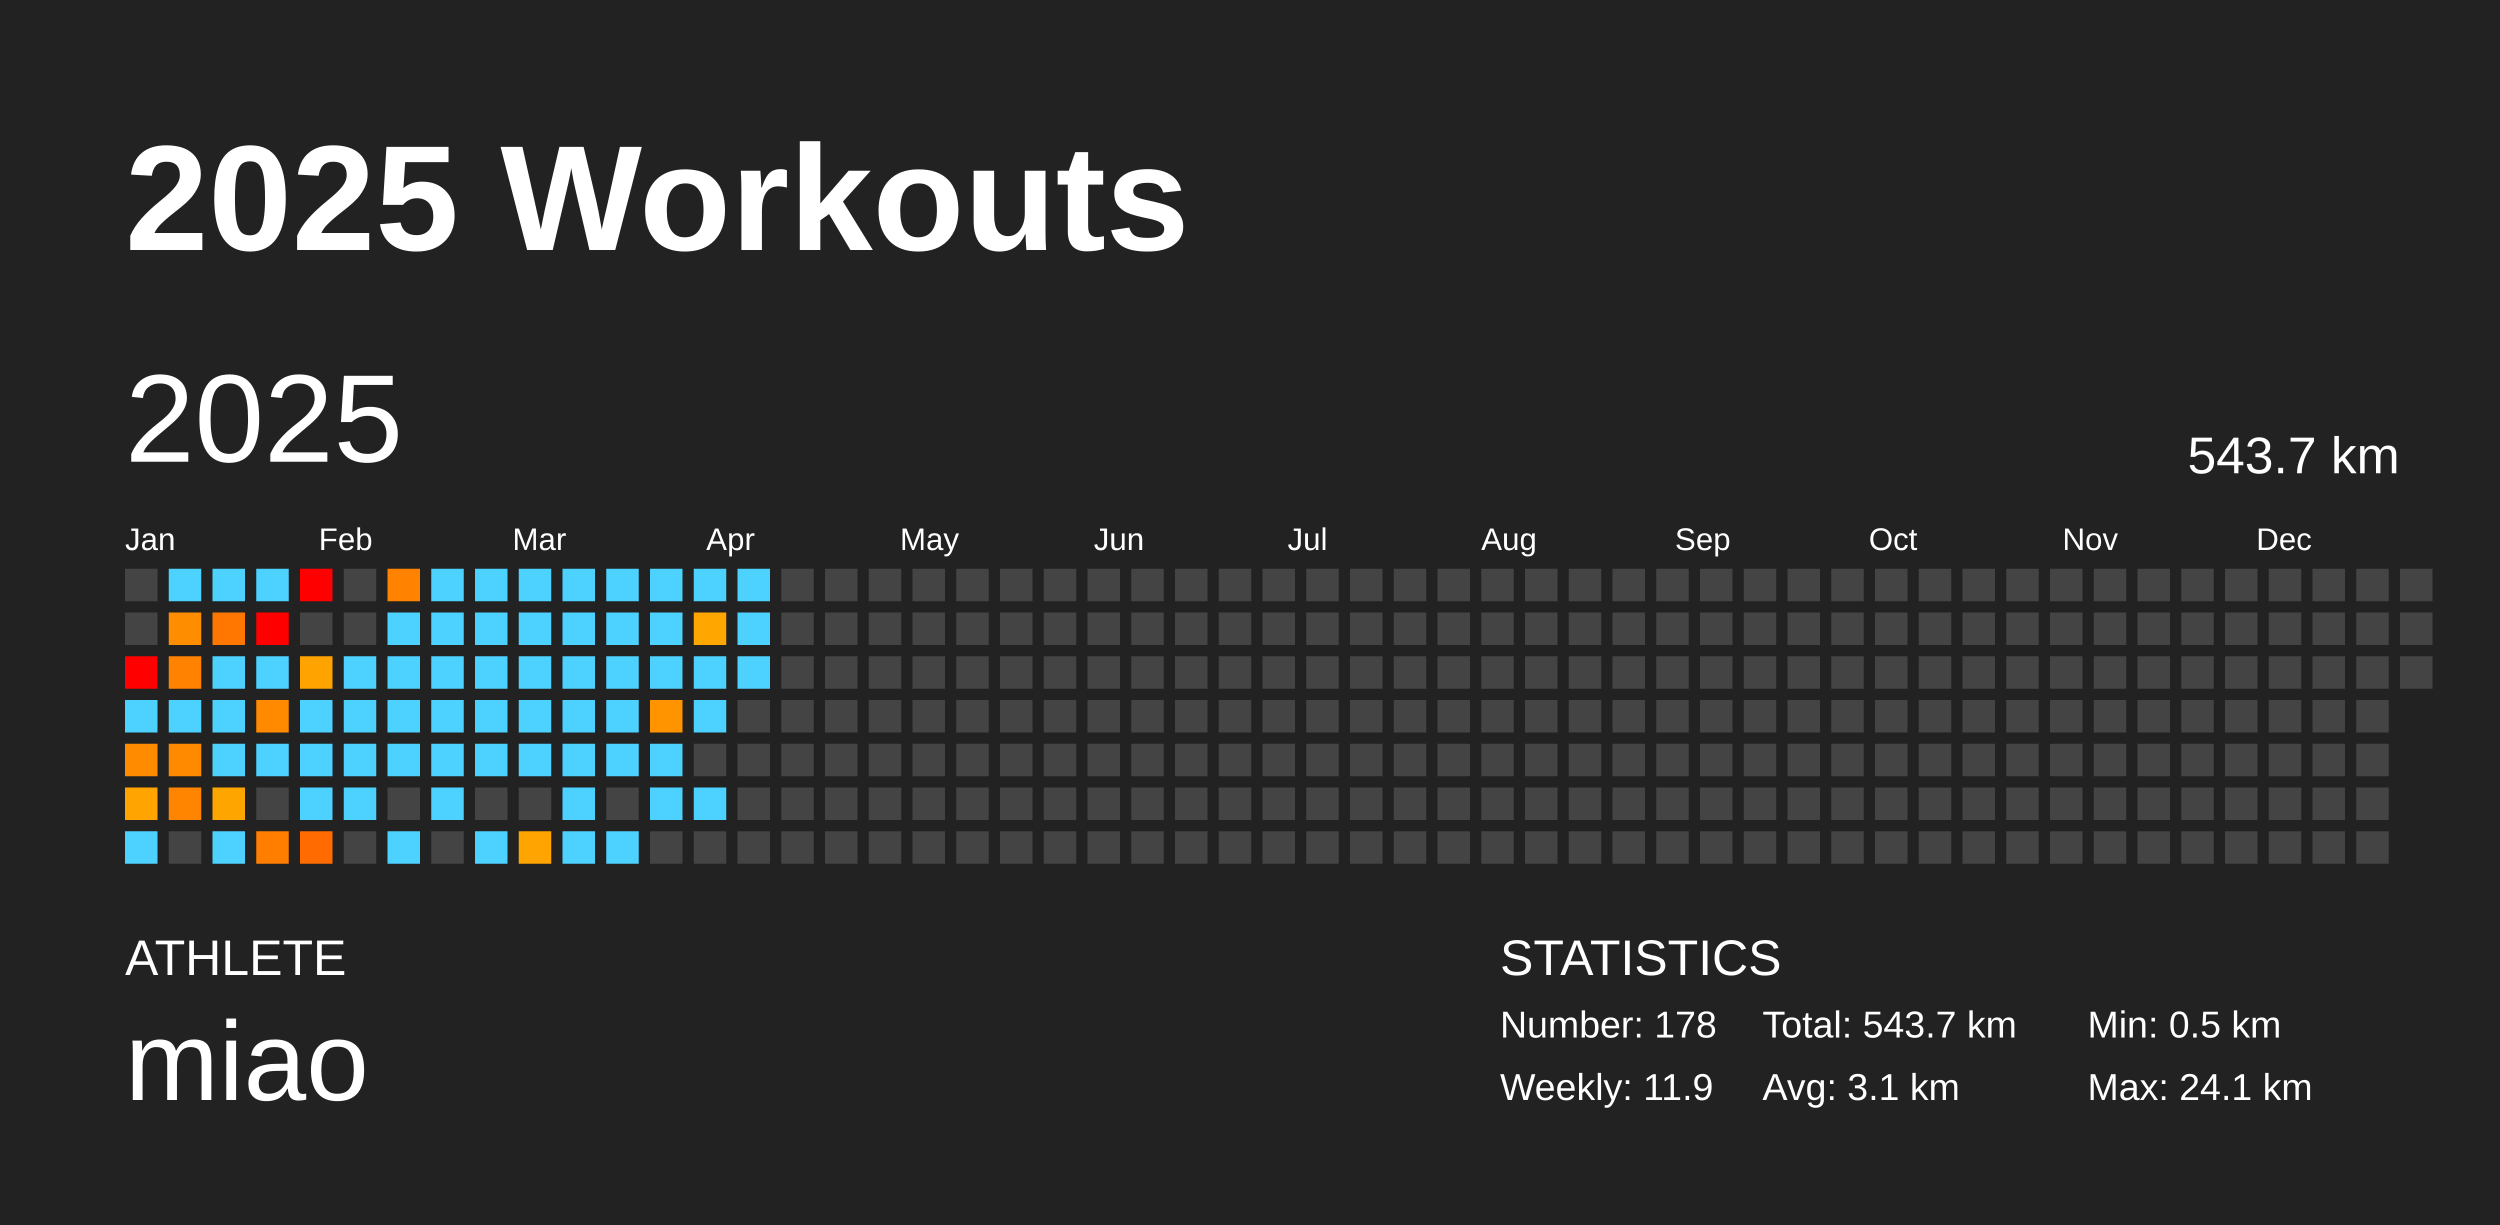
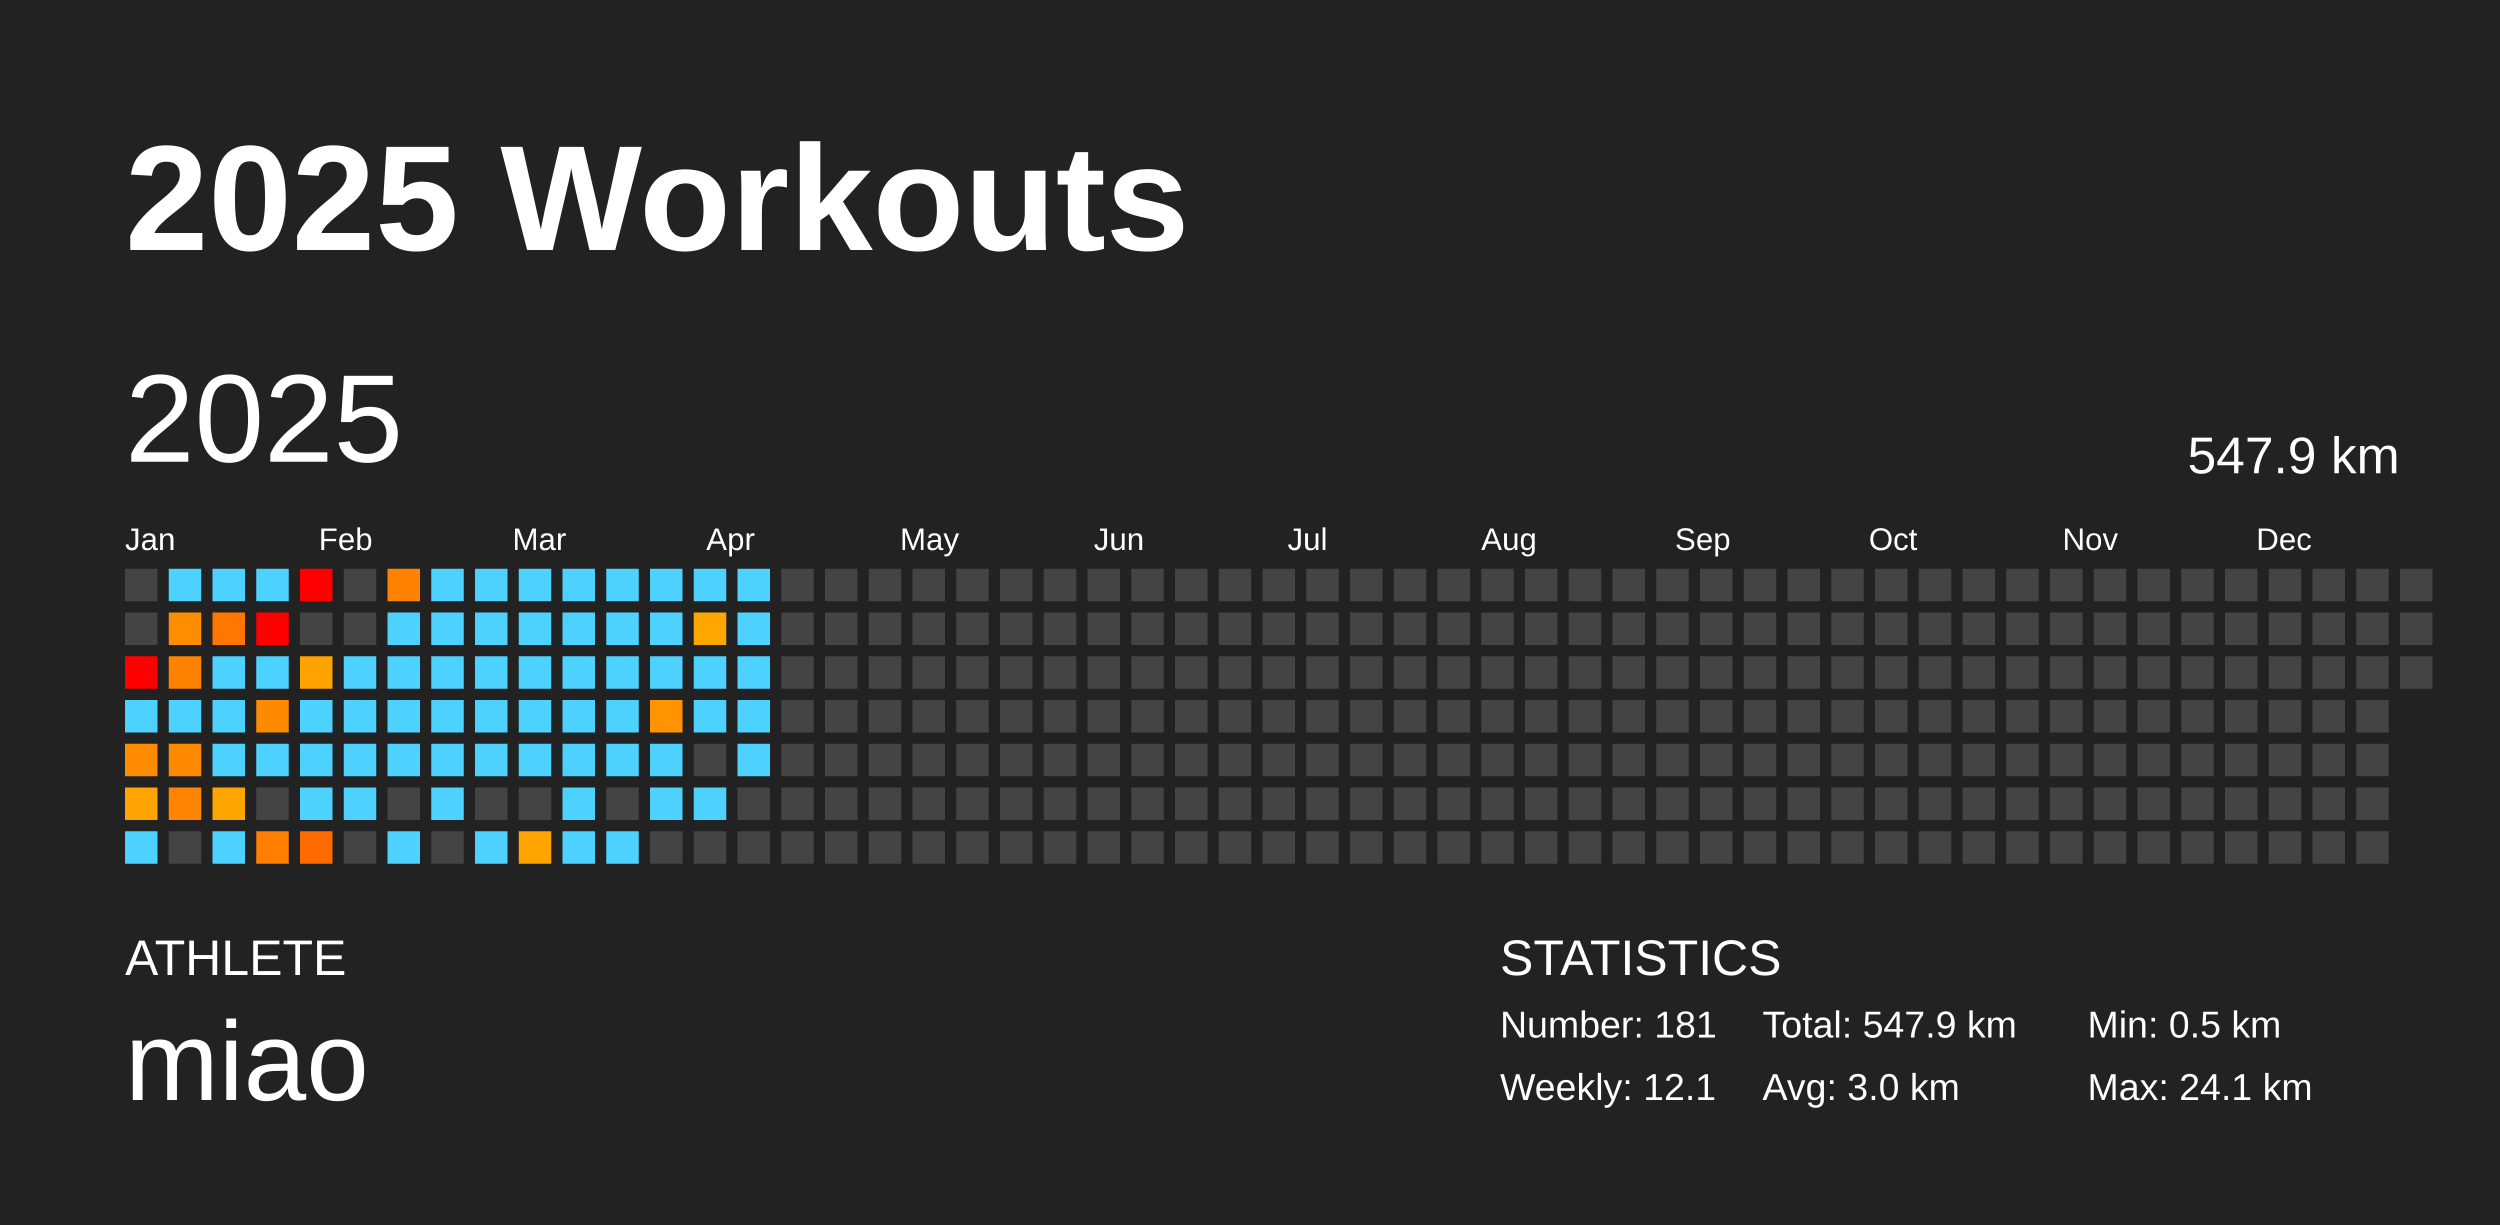
<svg xmlns="http://www.w3.org/2000/svg" baseProfile="full" height="98mm" version="1.1" viewBox="0,0,200,98" width="200mm">
  <defs />
  <rect fill="#222222" height="98" width="200" x="0" y="0" />
  <text fill="#FFFFFF" style="font-size:12px; font-family:Arial; font-weight:bold;" x="10" y="20">2025 Workouts</text>
  <text fill="#FFFFFF" style="font-size:4px; font-family:Arial" x="10" y="78">ATHLETE</text>
  <text fill="#FFFFFF" style="font-size:9px; font-family:Arial" x="10" y="88">miao</text>
  <text fill="#FFFFFF" style="font-size:4px; font-family:Arial" x="120" y="78">STATISTICS</text>
-   <text fill="#FFFFFF" style="font-size:3px; font-family:Arial" x="120" y="83">Number: 178</text>
-   <text fill="#FFFFFF" style="font-size:3px; font-family:Arial" x="120" y="88">Weekly: 11.9</text>
-   <text fill="#FFFFFF" style="font-size:3px; font-family:Arial" x="141" y="83">Total: 543.7 km</text>
-   <text fill="#FFFFFF" style="font-size:3px; font-family:Arial" x="141" y="88">Avg: 3.1 km</text>
+   <text fill="#FFFFFF" style="font-size:3px; font-family:Arial" x="120" y="83">Number: 181</text>
+   <text fill="#FFFFFF" style="font-size:3px; font-family:Arial" x="120" y="88">Weekly: 12.1</text>
+   <text fill="#FFFFFF" style="font-size:3px; font-family:Arial" x="141" y="83">Total: 547.9 km</text>
+   <text fill="#FFFFFF" style="font-size:3px; font-family:Arial" x="141" y="88">Avg: 3.0 km</text>
  <text fill="#FFFFFF" style="font-size:3px; font-family:Arial" x="167" y="83">Min: 0.5 km</text>
  <text fill="#FFFFFF" style="font-size:3px; font-family:Arial" x="167" y="88">Max: 24.1 km</text>
  <text dominant-baseline="hanging" fill="#FFFFFF" style="font-size:10.0px; font-family:Arial;" x="10" y="30">2025</text>
-   <text dominant-baseline="hanging" fill="#FFFFFF" style="font-size:4.125px; font-family:Arial;" x="175" y="35">543.7 km</text>
+   <text dominant-baseline="hanging" fill="#FFFFFF" style="font-size:4.125px; font-family:Arial;" x="175" y="35">547.9 km</text>
  <text fill="#FFFFFF" style="font-size:2.5px; font-family:Arial" x="10.0" y="44">Jan</text>
  <text fill="#FFFFFF" style="font-size:2.5px; font-family:Arial" x="25.5" y="44">Feb</text>
  <text fill="#FFFFFF" style="font-size:2.5px; font-family:Arial" x="41.0" y="44">Mar</text>
  <text fill="#FFFFFF" style="font-size:2.5px; font-family:Arial" x="56.5" y="44">Apr</text>
  <text fill="#FFFFFF" style="font-size:2.5px; font-family:Arial" x="72.0" y="44">May</text>
  <text fill="#FFFFFF" style="font-size:2.5px; font-family:Arial" x="87.5" y="44">Jun</text>
  <text fill="#FFFFFF" style="font-size:2.5px; font-family:Arial" x="103.0" y="44">Jul</text>
  <text fill="#FFFFFF" style="font-size:2.5px; font-family:Arial" x="118.5" y="44">Aug</text>
  <text fill="#FFFFFF" style="font-size:2.5px; font-family:Arial" x="134.0" y="44">Sep</text>
  <text fill="#FFFFFF" style="font-size:2.5px; font-family:Arial" x="149.5" y="44">Oct</text>
  <text fill="#FFFFFF" style="font-size:2.5px; font-family:Arial" x="165.0" y="44">Nov</text>
  <text fill="#FFFFFF" style="font-size:2.5px; font-family:Arial" x="180.5" y="44">Dec</text>
  <rect fill="#444444" height="2.6" width="2.6" x="10.0" y="45.5" />
  <rect fill="#444444" height="2.6" width="2.6" x="10.0" y="49.0" />
  <rect fill="red" height="2.6" width="2.6" x="10.0" y="52.5" />
  <rect fill="#4dd2ff" height="2.6" width="2.6" x="10.0" y="56.0" />
  <rect fill="#ff8b00" height="2.6" width="2.6" x="10.0" y="59.5" />
  <rect fill="#ffa400" height="2.6" width="2.6" x="10.0" y="63.0" />
  <rect fill="#4dd2ff" height="2.6" width="2.6" x="10.0" y="66.5" />
  <rect fill="#4dd2ff" height="2.6" width="2.6" x="13.5" y="45.5" />
  <rect fill="#ff8d00" height="2.6" width="2.6" x="13.5" y="49.0" />
  <rect fill="#ff8200" height="2.6" width="2.6" x="13.5" y="52.5" />
  <rect fill="#4dd2ff" height="2.6" width="2.6" x="13.5" y="56.0" />
  <rect fill="#ff8a00" height="2.6" width="2.6" x="13.5" y="59.5" />
  <rect fill="#ff8400" height="2.6" width="2.6" x="13.5" y="63.0" />
  <rect fill="#444444" height="2.6" width="2.6" x="13.5" y="66.5" />
  <rect fill="#4dd2ff" height="2.6" width="2.6" x="17.0" y="45.5" />
  <rect fill="#ff7600" height="2.6" width="2.6" x="17.0" y="49.0" />
  <rect fill="#4dd2ff" height="2.6" width="2.6" x="17.0" y="52.5" />
  <rect fill="#4dd2ff" height="2.6" width="2.6" x="17.0" y="56.0" />
  <rect fill="#4dd2ff" height="2.6" width="2.6" x="17.0" y="59.5" />
  <rect fill="#ffa500" height="2.6" width="2.6" x="17.0" y="63.0" />
  <rect fill="#4dd2ff" height="2.6" width="2.6" x="17.0" y="66.5" />
  <rect fill="#4dd2ff" height="2.6" width="2.6" x="20.5" y="45.5" />
  <rect fill="red" height="2.6" width="2.6" x="20.5" y="49.0" />
  <rect fill="#4dd2ff" height="2.6" width="2.6" x="20.5" y="52.5" />
  <rect fill="#ff8a00" height="2.6" width="2.6" x="20.5" y="56.0" />
  <rect fill="#4dd2ff" height="2.6" width="2.6" x="20.5" y="59.5" />
  <rect fill="#444444" height="2.6" width="2.6" x="20.5" y="63.0" />
  <rect fill="#ff7e00" height="2.6" width="2.6" x="20.5" y="66.5" />
  <rect fill="red" height="2.6" width="2.6" x="24.0" y="45.5" />
  <rect fill="#444444" height="2.6" width="2.6" x="24.0" y="49.0" />
  <rect fill="#ffa300" height="2.6" width="2.6" x="24.0" y="52.5" />
  <rect fill="#4dd2ff" height="2.6" width="2.6" x="24.0" y="56.0" />
  <rect fill="#4dd2ff" height="2.6" width="2.6" x="24.0" y="59.5" />
  <rect fill="#4dd2ff" height="2.6" width="2.6" x="24.0" y="63.0" />
  <rect fill="#ff6b00" height="2.6" width="2.6" x="24.0" y="66.5" />
  <rect fill="#444444" height="2.6" width="2.6" x="27.5" y="45.5" />
  <rect fill="#444444" height="2.6" width="2.6" x="27.5" y="49.0" />
  <rect fill="#4dd2ff" height="2.6" width="2.6" x="27.5" y="52.5" />
  <rect fill="#4dd2ff" height="2.6" width="2.6" x="27.5" y="56.0" />
  <rect fill="#4dd2ff" height="2.6" width="2.6" x="27.5" y="59.5" />
  <rect fill="#4dd2ff" height="2.6" width="2.6" x="27.5" y="63.0" />
  <rect fill="#444444" height="2.6" width="2.6" x="27.5" y="66.5" />
  <rect fill="#ff8300" height="2.6" width="2.6" x="31.0" y="45.5" />
  <rect fill="#4dd2ff" height="2.6" width="2.6" x="31.0" y="49.0" />
  <rect fill="#4dd2ff" height="2.6" width="2.6" x="31.0" y="52.5" />
  <rect fill="#4dd2ff" height="2.6" width="2.6" x="31.0" y="56.0" />
  <rect fill="#4dd2ff" height="2.6" width="2.6" x="31.0" y="59.5" />
  <rect fill="#444444" height="2.6" width="2.6" x="31.0" y="63.0" />
  <rect fill="#4dd2ff" height="2.6" width="2.6" x="31.0" y="66.5" />
  <rect fill="#4dd2ff" height="2.6" width="2.6" x="34.5" y="45.5" />
  <rect fill="#4dd2ff" height="2.6" width="2.6" x="34.5" y="49.0" />
  <rect fill="#4dd2ff" height="2.6" width="2.6" x="34.5" y="52.5" />
  <rect fill="#4dd2ff" height="2.6" width="2.6" x="34.5" y="56.0" />
  <rect fill="#4dd2ff" height="2.6" width="2.6" x="34.5" y="59.5" />
  <rect fill="#4dd2ff" height="2.6" width="2.6" x="34.5" y="63.0" />
  <rect fill="#444444" height="2.6" width="2.6" x="34.5" y="66.5" />
  <rect fill="#4dd2ff" height="2.6" width="2.6" x="38.0" y="45.5" />
  <rect fill="#4dd2ff" height="2.6" width="2.6" x="38.0" y="49.0" />
  <rect fill="#4dd2ff" height="2.6" width="2.6" x="38.0" y="52.5" />
  <rect fill="#4dd2ff" height="2.6" width="2.6" x="38.0" y="56.0" />
  <rect fill="#4dd2ff" height="2.6" width="2.6" x="38.0" y="59.5" />
  <rect fill="#444444" height="2.6" width="2.6" x="38.0" y="63.0" />
  <rect fill="#4dd2ff" height="2.6" width="2.6" x="38.0" y="66.5" />
  <rect fill="#4dd2ff" height="2.6" width="2.6" x="41.5" y="45.5" />
  <rect fill="#4dd2ff" height="2.6" width="2.6" x="41.5" y="49.0" />
  <rect fill="#4dd2ff" height="2.6" width="2.6" x="41.5" y="52.5" />
  <rect fill="#4dd2ff" height="2.6" width="2.6" x="41.5" y="56.0" />
  <rect fill="#4dd2ff" height="2.6" width="2.6" x="41.5" y="59.5" />
  <rect fill="#444444" height="2.6" width="2.6" x="41.5" y="63.0" />
  <rect fill="#ffa400" height="2.6" width="2.6" x="41.5" y="66.5" />
  <rect fill="#4dd2ff" height="2.6" width="2.6" x="45.0" y="45.5" />
  <rect fill="#4dd2ff" height="2.6" width="2.6" x="45.0" y="49.0" />
  <rect fill="#4dd2ff" height="2.6" width="2.6" x="45.0" y="52.5" />
  <rect fill="#4dd2ff" height="2.6" width="2.6" x="45.0" y="56.0" />
  <rect fill="#4dd2ff" height="2.6" width="2.6" x="45.0" y="59.5" />
  <rect fill="#4dd2ff" height="2.6" width="2.6" x="45.0" y="63.0" />
  <rect fill="#4dd2ff" height="2.6" width="2.6" x="45.0" y="66.5" />
  <rect fill="#4dd2ff" height="2.6" width="2.6" x="48.5" y="45.5" />
  <rect fill="#4dd2ff" height="2.6" width="2.6" x="48.5" y="49.0" />
  <rect fill="#4dd2ff" height="2.6" width="2.6" x="48.5" y="52.5" />
  <rect fill="#4dd2ff" height="2.6" width="2.6" x="48.5" y="56.0" />
  <rect fill="#4dd2ff" height="2.6" width="2.6" x="48.5" y="59.5" />
  <rect fill="#444444" height="2.6" width="2.6" x="48.5" y="63.0" />
  <rect fill="#4dd2ff" height="2.6" width="2.6" x="48.5" y="66.5" />
  <rect fill="#4dd2ff" height="2.6" width="2.6" x="52.0" y="45.5" />
  <rect fill="#4dd2ff" height="2.6" width="2.6" x="52.0" y="49.0" />
  <rect fill="#4dd2ff" height="2.6" width="2.6" x="52.0" y="52.5" />
  <rect fill="#ff9400" height="2.6" width="2.6" x="52.0" y="56.0" />
  <rect fill="#4dd2ff" height="2.6" width="2.6" x="52.0" y="59.5" />
  <rect fill="#4dd2ff" height="2.6" width="2.6" x="52.0" y="63.0" />
  <rect fill="#444444" height="2.6" width="2.6" x="52.0" y="66.5" />
  <rect fill="#4dd2ff" height="2.6" width="2.6" x="55.5" y="45.5" />
  <rect fill="#ffa700" height="2.6" width="2.6" x="55.5" y="49.0" />
  <rect fill="#4dd2ff" height="2.6" width="2.6" x="55.5" y="52.5" />
  <rect fill="#4dd2ff" height="2.6" width="2.6" x="55.5" y="56.0" />
  <rect fill="#444444" height="2.6" width="2.6" x="55.5" y="59.5" />
  <rect fill="#4dd2ff" height="2.6" width="2.6" x="55.5" y="63.0" />
  <rect fill="#444444" height="2.6" width="2.6" x="55.5" y="66.5" />
  <rect fill="#4dd2ff" height="2.6" width="2.6" x="59.0" y="45.5" />
  <rect fill="#4dd2ff" height="2.6" width="2.6" x="59.0" y="49.0" />
  <rect fill="#4dd2ff" height="2.6" width="2.6" x="59.0" y="52.5" />
-   <rect fill="#444444" height="2.6" width="2.6" x="59.0" y="56.0" />
-   <rect fill="#444444" height="2.6" width="2.6" x="59.0" y="59.5" />
+   <rect fill="#4dd2ff" height="2.6" width="2.6" x="59.0" y="56.0" />
+   <rect fill="#4dd2ff" height="2.6" width="2.6" x="59.0" y="59.5" />
  <rect fill="#444444" height="2.6" width="2.6" x="59.0" y="63.0" />
  <rect fill="#444444" height="2.6" width="2.6" x="59.0" y="66.5" />
  <rect fill="#444444" height="2.6" width="2.6" x="62.5" y="45.5" />
  <rect fill="#444444" height="2.6" width="2.6" x="62.5" y="49.0" />
  <rect fill="#444444" height="2.6" width="2.6" x="62.5" y="52.5" />
  <rect fill="#444444" height="2.6" width="2.6" x="62.5" y="56.0" />
  <rect fill="#444444" height="2.6" width="2.6" x="62.5" y="59.5" />
  <rect fill="#444444" height="2.6" width="2.6" x="62.5" y="63.0" />
  <rect fill="#444444" height="2.6" width="2.6" x="62.5" y="66.5" />
  <rect fill="#444444" height="2.6" width="2.6" x="66.0" y="45.5" />
  <rect fill="#444444" height="2.6" width="2.6" x="66.0" y="49.0" />
  <rect fill="#444444" height="2.6" width="2.6" x="66.0" y="52.5" />
  <rect fill="#444444" height="2.6" width="2.6" x="66.0" y="56.0" />
  <rect fill="#444444" height="2.6" width="2.6" x="66.0" y="59.5" />
  <rect fill="#444444" height="2.6" width="2.6" x="66.0" y="63.0" />
  <rect fill="#444444" height="2.6" width="2.6" x="66.0" y="66.5" />
  <rect fill="#444444" height="2.6" width="2.6" x="69.5" y="45.5" />
  <rect fill="#444444" height="2.6" width="2.6" x="69.5" y="49.0" />
  <rect fill="#444444" height="2.6" width="2.6" x="69.5" y="52.5" />
  <rect fill="#444444" height="2.6" width="2.6" x="69.5" y="56.0" />
  <rect fill="#444444" height="2.6" width="2.6" x="69.5" y="59.5" />
  <rect fill="#444444" height="2.6" width="2.6" x="69.5" y="63.0" />
  <rect fill="#444444" height="2.6" width="2.6" x="69.5" y="66.5" />
  <rect fill="#444444" height="2.6" width="2.6" x="73.0" y="45.5" />
  <rect fill="#444444" height="2.6" width="2.6" x="73.0" y="49.0" />
  <rect fill="#444444" height="2.6" width="2.6" x="73.0" y="52.5" />
  <rect fill="#444444" height="2.6" width="2.6" x="73.0" y="56.0" />
  <rect fill="#444444" height="2.6" width="2.6" x="73.0" y="59.5" />
  <rect fill="#444444" height="2.6" width="2.6" x="73.0" y="63.0" />
  <rect fill="#444444" height="2.6" width="2.6" x="73.0" y="66.5" />
  <rect fill="#444444" height="2.6" width="2.6" x="76.5" y="45.5" />
  <rect fill="#444444" height="2.6" width="2.6" x="76.5" y="49.0" />
  <rect fill="#444444" height="2.6" width="2.6" x="76.5" y="52.5" />
  <rect fill="#444444" height="2.6" width="2.6" x="76.5" y="56.0" />
  <rect fill="#444444" height="2.6" width="2.6" x="76.5" y="59.5" />
  <rect fill="#444444" height="2.6" width="2.6" x="76.5" y="63.0" />
  <rect fill="#444444" height="2.6" width="2.6" x="76.5" y="66.5" />
  <rect fill="#444444" height="2.6" width="2.6" x="80.0" y="45.5" />
  <rect fill="#444444" height="2.6" width="2.6" x="80.0" y="49.0" />
  <rect fill="#444444" height="2.6" width="2.6" x="80.0" y="52.5" />
  <rect fill="#444444" height="2.6" width="2.6" x="80.0" y="56.0" />
  <rect fill="#444444" height="2.6" width="2.6" x="80.0" y="59.5" />
  <rect fill="#444444" height="2.6" width="2.6" x="80.0" y="63.0" />
  <rect fill="#444444" height="2.6" width="2.6" x="80.0" y="66.5" />
  <rect fill="#444444" height="2.6" width="2.6" x="83.5" y="45.5" />
  <rect fill="#444444" height="2.6" width="2.6" x="83.5" y="49.0" />
  <rect fill="#444444" height="2.6" width="2.6" x="83.5" y="52.5" />
  <rect fill="#444444" height="2.6" width="2.6" x="83.5" y="56.0" />
  <rect fill="#444444" height="2.6" width="2.6" x="83.5" y="59.5" />
  <rect fill="#444444" height="2.6" width="2.6" x="83.5" y="63.0" />
  <rect fill="#444444" height="2.6" width="2.6" x="83.5" y="66.5" />
  <rect fill="#444444" height="2.6" width="2.6" x="87.0" y="45.5" />
  <rect fill="#444444" height="2.6" width="2.6" x="87.0" y="49.0" />
  <rect fill="#444444" height="2.6" width="2.6" x="87.0" y="52.5" />
  <rect fill="#444444" height="2.6" width="2.6" x="87.0" y="56.0" />
  <rect fill="#444444" height="2.6" width="2.6" x="87.0" y="59.5" />
  <rect fill="#444444" height="2.6" width="2.6" x="87.0" y="63.0" />
  <rect fill="#444444" height="2.6" width="2.6" x="87.0" y="66.5" />
  <rect fill="#444444" height="2.6" width="2.6" x="90.5" y="45.5" />
  <rect fill="#444444" height="2.6" width="2.6" x="90.5" y="49.0" />
  <rect fill="#444444" height="2.6" width="2.6" x="90.5" y="52.5" />
  <rect fill="#444444" height="2.6" width="2.6" x="90.5" y="56.0" />
  <rect fill="#444444" height="2.6" width="2.6" x="90.5" y="59.5" />
  <rect fill="#444444" height="2.6" width="2.6" x="90.5" y="63.0" />
  <rect fill="#444444" height="2.6" width="2.6" x="90.5" y="66.5" />
  <rect fill="#444444" height="2.6" width="2.6" x="94.0" y="45.5" />
  <rect fill="#444444" height="2.6" width="2.6" x="94.0" y="49.0" />
  <rect fill="#444444" height="2.6" width="2.6" x="94.0" y="52.5" />
  <rect fill="#444444" height="2.6" width="2.6" x="94.0" y="56.0" />
  <rect fill="#444444" height="2.6" width="2.6" x="94.0" y="59.5" />
  <rect fill="#444444" height="2.6" width="2.6" x="94.0" y="63.0" />
  <rect fill="#444444" height="2.6" width="2.6" x="94.0" y="66.5" />
  <rect fill="#444444" height="2.6" width="2.6" x="97.5" y="45.5" />
  <rect fill="#444444" height="2.6" width="2.6" x="97.5" y="49.0" />
  <rect fill="#444444" height="2.6" width="2.6" x="97.5" y="52.5" />
  <rect fill="#444444" height="2.6" width="2.6" x="97.5" y="56.0" />
  <rect fill="#444444" height="2.6" width="2.6" x="97.5" y="59.5" />
  <rect fill="#444444" height="2.6" width="2.6" x="97.5" y="63.0" />
  <rect fill="#444444" height="2.6" width="2.6" x="97.5" y="66.5" />
  <rect fill="#444444" height="2.6" width="2.6" x="101.0" y="45.5" />
  <rect fill="#444444" height="2.6" width="2.6" x="101.0" y="49.0" />
  <rect fill="#444444" height="2.6" width="2.6" x="101.0" y="52.5" />
  <rect fill="#444444" height="2.6" width="2.6" x="101.0" y="56.0" />
  <rect fill="#444444" height="2.6" width="2.6" x="101.0" y="59.5" />
  <rect fill="#444444" height="2.6" width="2.6" x="101.0" y="63.0" />
  <rect fill="#444444" height="2.6" width="2.6" x="101.0" y="66.5" />
  <rect fill="#444444" height="2.6" width="2.6" x="104.5" y="45.5" />
  <rect fill="#444444" height="2.6" width="2.6" x="104.5" y="49.0" />
  <rect fill="#444444" height="2.6" width="2.6" x="104.5" y="52.5" />
  <rect fill="#444444" height="2.6" width="2.6" x="104.5" y="56.0" />
  <rect fill="#444444" height="2.6" width="2.6" x="104.5" y="59.5" />
  <rect fill="#444444" height="2.6" width="2.6" x="104.5" y="63.0" />
  <rect fill="#444444" height="2.6" width="2.6" x="104.5" y="66.5" />
  <rect fill="#444444" height="2.6" width="2.6" x="108.0" y="45.5" />
  <rect fill="#444444" height="2.6" width="2.6" x="108.0" y="49.0" />
  <rect fill="#444444" height="2.6" width="2.6" x="108.0" y="52.5" />
  <rect fill="#444444" height="2.6" width="2.6" x="108.0" y="56.0" />
  <rect fill="#444444" height="2.6" width="2.6" x="108.0" y="59.5" />
  <rect fill="#444444" height="2.6" width="2.6" x="108.0" y="63.0" />
  <rect fill="#444444" height="2.6" width="2.6" x="108.0" y="66.5" />
  <rect fill="#444444" height="2.6" width="2.6" x="111.5" y="45.5" />
  <rect fill="#444444" height="2.6" width="2.6" x="111.5" y="49.0" />
  <rect fill="#444444" height="2.6" width="2.6" x="111.5" y="52.5" />
  <rect fill="#444444" height="2.6" width="2.6" x="111.5" y="56.0" />
  <rect fill="#444444" height="2.6" width="2.6" x="111.5" y="59.5" />
  <rect fill="#444444" height="2.6" width="2.6" x="111.5" y="63.0" />
  <rect fill="#444444" height="2.6" width="2.6" x="111.5" y="66.5" />
  <rect fill="#444444" height="2.6" width="2.6" x="115.0" y="45.5" />
  <rect fill="#444444" height="2.6" width="2.6" x="115.0" y="49.0" />
  <rect fill="#444444" height="2.6" width="2.6" x="115.0" y="52.5" />
  <rect fill="#444444" height="2.6" width="2.6" x="115.0" y="56.0" />
  <rect fill="#444444" height="2.6" width="2.6" x="115.0" y="59.5" />
  <rect fill="#444444" height="2.6" width="2.6" x="115.0" y="63.0" />
  <rect fill="#444444" height="2.6" width="2.6" x="115.0" y="66.5" />
  <rect fill="#444444" height="2.6" width="2.6" x="118.5" y="45.5" />
  <rect fill="#444444" height="2.6" width="2.6" x="118.5" y="49.0" />
  <rect fill="#444444" height="2.6" width="2.6" x="118.5" y="52.5" />
  <rect fill="#444444" height="2.6" width="2.6" x="118.5" y="56.0" />
  <rect fill="#444444" height="2.6" width="2.6" x="118.5" y="59.5" />
  <rect fill="#444444" height="2.6" width="2.6" x="118.5" y="63.0" />
  <rect fill="#444444" height="2.6" width="2.6" x="118.5" y="66.5" />
  <rect fill="#444444" height="2.6" width="2.6" x="122.0" y="45.5" />
  <rect fill="#444444" height="2.6" width="2.6" x="122.0" y="49.0" />
  <rect fill="#444444" height="2.6" width="2.6" x="122.0" y="52.5" />
  <rect fill="#444444" height="2.6" width="2.6" x="122.0" y="56.0" />
  <rect fill="#444444" height="2.6" width="2.6" x="122.0" y="59.5" />
  <rect fill="#444444" height="2.6" width="2.6" x="122.0" y="63.0" />
  <rect fill="#444444" height="2.6" width="2.6" x="122.0" y="66.5" />
  <rect fill="#444444" height="2.6" width="2.6" x="125.5" y="45.5" />
  <rect fill="#444444" height="2.6" width="2.6" x="125.5" y="49.0" />
  <rect fill="#444444" height="2.6" width="2.6" x="125.5" y="52.5" />
  <rect fill="#444444" height="2.6" width="2.6" x="125.5" y="56.0" />
  <rect fill="#444444" height="2.6" width="2.6" x="125.5" y="59.5" />
  <rect fill="#444444" height="2.6" width="2.6" x="125.5" y="63.0" />
  <rect fill="#444444" height="2.6" width="2.6" x="125.5" y="66.5" />
  <rect fill="#444444" height="2.6" width="2.6" x="129.0" y="45.5" />
  <rect fill="#444444" height="2.6" width="2.6" x="129.0" y="49.0" />
  <rect fill="#444444" height="2.6" width="2.6" x="129.0" y="52.5" />
  <rect fill="#444444" height="2.6" width="2.6" x="129.0" y="56.0" />
  <rect fill="#444444" height="2.6" width="2.6" x="129.0" y="59.5" />
  <rect fill="#444444" height="2.6" width="2.6" x="129.0" y="63.0" />
  <rect fill="#444444" height="2.6" width="2.6" x="129.0" y="66.5" />
  <rect fill="#444444" height="2.6" width="2.6" x="132.5" y="45.5" />
  <rect fill="#444444" height="2.6" width="2.6" x="132.5" y="49.0" />
  <rect fill="#444444" height="2.6" width="2.6" x="132.5" y="52.5" />
  <rect fill="#444444" height="2.6" width="2.6" x="132.5" y="56.0" />
  <rect fill="#444444" height="2.6" width="2.6" x="132.5" y="59.5" />
  <rect fill="#444444" height="2.6" width="2.6" x="132.5" y="63.0" />
  <rect fill="#444444" height="2.6" width="2.6" x="132.5" y="66.5" />
  <rect fill="#444444" height="2.6" width="2.6" x="136.0" y="45.5" />
  <rect fill="#444444" height="2.6" width="2.6" x="136.0" y="49.0" />
  <rect fill="#444444" height="2.6" width="2.6" x="136.0" y="52.5" />
  <rect fill="#444444" height="2.6" width="2.6" x="136.0" y="56.0" />
  <rect fill="#444444" height="2.6" width="2.6" x="136.0" y="59.5" />
  <rect fill="#444444" height="2.6" width="2.6" x="136.0" y="63.0" />
  <rect fill="#444444" height="2.6" width="2.6" x="136.0" y="66.5" />
  <rect fill="#444444" height="2.6" width="2.6" x="139.5" y="45.5" />
  <rect fill="#444444" height="2.6" width="2.6" x="139.5" y="49.0" />
  <rect fill="#444444" height="2.6" width="2.6" x="139.5" y="52.5" />
  <rect fill="#444444" height="2.6" width="2.6" x="139.5" y="56.0" />
  <rect fill="#444444" height="2.6" width="2.6" x="139.5" y="59.5" />
  <rect fill="#444444" height="2.6" width="2.6" x="139.5" y="63.0" />
  <rect fill="#444444" height="2.6" width="2.6" x="139.5" y="66.5" />
  <rect fill="#444444" height="2.6" width="2.6" x="143.0" y="45.5" />
  <rect fill="#444444" height="2.6" width="2.6" x="143.0" y="49.0" />
  <rect fill="#444444" height="2.6" width="2.6" x="143.0" y="52.5" />
  <rect fill="#444444" height="2.6" width="2.6" x="143.0" y="56.0" />
  <rect fill="#444444" height="2.6" width="2.6" x="143.0" y="59.5" />
  <rect fill="#444444" height="2.6" width="2.6" x="143.0" y="63.0" />
  <rect fill="#444444" height="2.6" width="2.6" x="143.0" y="66.5" />
  <rect fill="#444444" height="2.6" width="2.6" x="146.5" y="45.5" />
  <rect fill="#444444" height="2.6" width="2.6" x="146.5" y="49.0" />
  <rect fill="#444444" height="2.6" width="2.6" x="146.5" y="52.5" />
  <rect fill="#444444" height="2.6" width="2.6" x="146.5" y="56.0" />
  <rect fill="#444444" height="2.6" width="2.6" x="146.5" y="59.5" />
  <rect fill="#444444" height="2.6" width="2.6" x="146.5" y="63.0" />
  <rect fill="#444444" height="2.6" width="2.6" x="146.5" y="66.5" />
  <rect fill="#444444" height="2.6" width="2.6" x="150.0" y="45.5" />
  <rect fill="#444444" height="2.6" width="2.6" x="150.0" y="49.0" />
  <rect fill="#444444" height="2.6" width="2.6" x="150.0" y="52.5" />
  <rect fill="#444444" height="2.6" width="2.6" x="150.0" y="56.0" />
  <rect fill="#444444" height="2.6" width="2.6" x="150.0" y="59.5" />
  <rect fill="#444444" height="2.6" width="2.6" x="150.0" y="63.0" />
  <rect fill="#444444" height="2.6" width="2.6" x="150.0" y="66.5" />
  <rect fill="#444444" height="2.6" width="2.6" x="153.5" y="45.5" />
  <rect fill="#444444" height="2.6" width="2.6" x="153.5" y="49.0" />
  <rect fill="#444444" height="2.6" width="2.6" x="153.5" y="52.5" />
  <rect fill="#444444" height="2.6" width="2.6" x="153.5" y="56.0" />
  <rect fill="#444444" height="2.6" width="2.6" x="153.5" y="59.5" />
  <rect fill="#444444" height="2.6" width="2.6" x="153.5" y="63.0" />
  <rect fill="#444444" height="2.6" width="2.6" x="153.5" y="66.5" />
  <rect fill="#444444" height="2.6" width="2.6" x="157.0" y="45.5" />
  <rect fill="#444444" height="2.6" width="2.6" x="157.0" y="49.0" />
  <rect fill="#444444" height="2.6" width="2.6" x="157.0" y="52.5" />
  <rect fill="#444444" height="2.6" width="2.6" x="157.0" y="56.0" />
  <rect fill="#444444" height="2.6" width="2.6" x="157.0" y="59.5" />
  <rect fill="#444444" height="2.6" width="2.6" x="157.0" y="63.0" />
  <rect fill="#444444" height="2.6" width="2.6" x="157.0" y="66.5" />
  <rect fill="#444444" height="2.6" width="2.6" x="160.5" y="45.5" />
  <rect fill="#444444" height="2.6" width="2.6" x="160.5" y="49.0" />
  <rect fill="#444444" height="2.6" width="2.6" x="160.5" y="52.5" />
  <rect fill="#444444" height="2.6" width="2.6" x="160.5" y="56.0" />
  <rect fill="#444444" height="2.6" width="2.6" x="160.5" y="59.5" />
  <rect fill="#444444" height="2.6" width="2.6" x="160.5" y="63.0" />
  <rect fill="#444444" height="2.6" width="2.6" x="160.5" y="66.5" />
  <rect fill="#444444" height="2.6" width="2.6" x="164.0" y="45.5" />
  <rect fill="#444444" height="2.6" width="2.6" x="164.0" y="49.0" />
  <rect fill="#444444" height="2.6" width="2.6" x="164.0" y="52.5" />
  <rect fill="#444444" height="2.6" width="2.6" x="164.0" y="56.0" />
  <rect fill="#444444" height="2.6" width="2.6" x="164.0" y="59.5" />
  <rect fill="#444444" height="2.6" width="2.6" x="164.0" y="63.0" />
  <rect fill="#444444" height="2.6" width="2.6" x="164.0" y="66.5" />
  <rect fill="#444444" height="2.6" width="2.6" x="167.5" y="45.5" />
  <rect fill="#444444" height="2.6" width="2.6" x="167.5" y="49.0" />
  <rect fill="#444444" height="2.6" width="2.6" x="167.5" y="52.5" />
  <rect fill="#444444" height="2.6" width="2.6" x="167.5" y="56.0" />
  <rect fill="#444444" height="2.6" width="2.6" x="167.5" y="59.5" />
  <rect fill="#444444" height="2.6" width="2.6" x="167.5" y="63.0" />
  <rect fill="#444444" height="2.6" width="2.6" x="167.5" y="66.5" />
  <rect fill="#444444" height="2.6" width="2.6" x="171.0" y="45.5" />
  <rect fill="#444444" height="2.6" width="2.6" x="171.0" y="49.0" />
  <rect fill="#444444" height="2.6" width="2.6" x="171.0" y="52.5" />
  <rect fill="#444444" height="2.6" width="2.6" x="171.0" y="56.0" />
  <rect fill="#444444" height="2.6" width="2.6" x="171.0" y="59.5" />
  <rect fill="#444444" height="2.6" width="2.6" x="171.0" y="63.0" />
  <rect fill="#444444" height="2.6" width="2.6" x="171.0" y="66.5" />
  <rect fill="#444444" height="2.6" width="2.6" x="174.5" y="45.5" />
  <rect fill="#444444" height="2.6" width="2.6" x="174.5" y="49.0" />
  <rect fill="#444444" height="2.6" width="2.6" x="174.5" y="52.5" />
  <rect fill="#444444" height="2.6" width="2.6" x="174.5" y="56.0" />
  <rect fill="#444444" height="2.6" width="2.6" x="174.5" y="59.5" />
  <rect fill="#444444" height="2.6" width="2.6" x="174.5" y="63.0" />
  <rect fill="#444444" height="2.6" width="2.6" x="174.5" y="66.5" />
  <rect fill="#444444" height="2.6" width="2.6" x="178.0" y="45.5" />
  <rect fill="#444444" height="2.6" width="2.6" x="178.0" y="49.0" />
  <rect fill="#444444" height="2.6" width="2.6" x="178.0" y="52.5" />
  <rect fill="#444444" height="2.6" width="2.6" x="178.0" y="56.0" />
  <rect fill="#444444" height="2.6" width="2.6" x="178.0" y="59.5" />
  <rect fill="#444444" height="2.6" width="2.6" x="178.0" y="63.0" />
  <rect fill="#444444" height="2.6" width="2.6" x="178.0" y="66.5" />
  <rect fill="#444444" height="2.6" width="2.6" x="181.5" y="45.5" />
  <rect fill="#444444" height="2.6" width="2.6" x="181.5" y="49.0" />
  <rect fill="#444444" height="2.6" width="2.6" x="181.5" y="52.5" />
  <rect fill="#444444" height="2.6" width="2.6" x="181.5" y="56.0" />
  <rect fill="#444444" height="2.6" width="2.6" x="181.5" y="59.5" />
  <rect fill="#444444" height="2.6" width="2.6" x="181.5" y="63.0" />
  <rect fill="#444444" height="2.6" width="2.6" x="181.5" y="66.5" />
  <rect fill="#444444" height="2.6" width="2.6" x="185.0" y="45.5" />
  <rect fill="#444444" height="2.6" width="2.6" x="185.0" y="49.0" />
  <rect fill="#444444" height="2.6" width="2.6" x="185.0" y="52.5" />
  <rect fill="#444444" height="2.6" width="2.6" x="185.0" y="56.0" />
  <rect fill="#444444" height="2.6" width="2.6" x="185.0" y="59.5" />
  <rect fill="#444444" height="2.6" width="2.6" x="185.0" y="63.0" />
  <rect fill="#444444" height="2.6" width="2.6" x="185.0" y="66.5" />
  <rect fill="#444444" height="2.6" width="2.6" x="188.5" y="45.5" />
  <rect fill="#444444" height="2.6" width="2.6" x="188.5" y="49.0" />
  <rect fill="#444444" height="2.6" width="2.6" x="188.5" y="52.5" />
  <rect fill="#444444" height="2.6" width="2.6" x="188.5" y="56.0" />
  <rect fill="#444444" height="2.6" width="2.6" x="188.5" y="59.5" />
  <rect fill="#444444" height="2.6" width="2.6" x="188.5" y="63.0" />
  <rect fill="#444444" height="2.6" width="2.6" x="188.5" y="66.5" />
  <rect fill="#444444" height="2.6" width="2.6" x="192.0" y="45.5" />
  <rect fill="#444444" height="2.6" width="2.6" x="192.0" y="49.0" />
  <rect fill="#444444" height="2.6" width="2.6" x="192.0" y="52.5" />
</svg>
